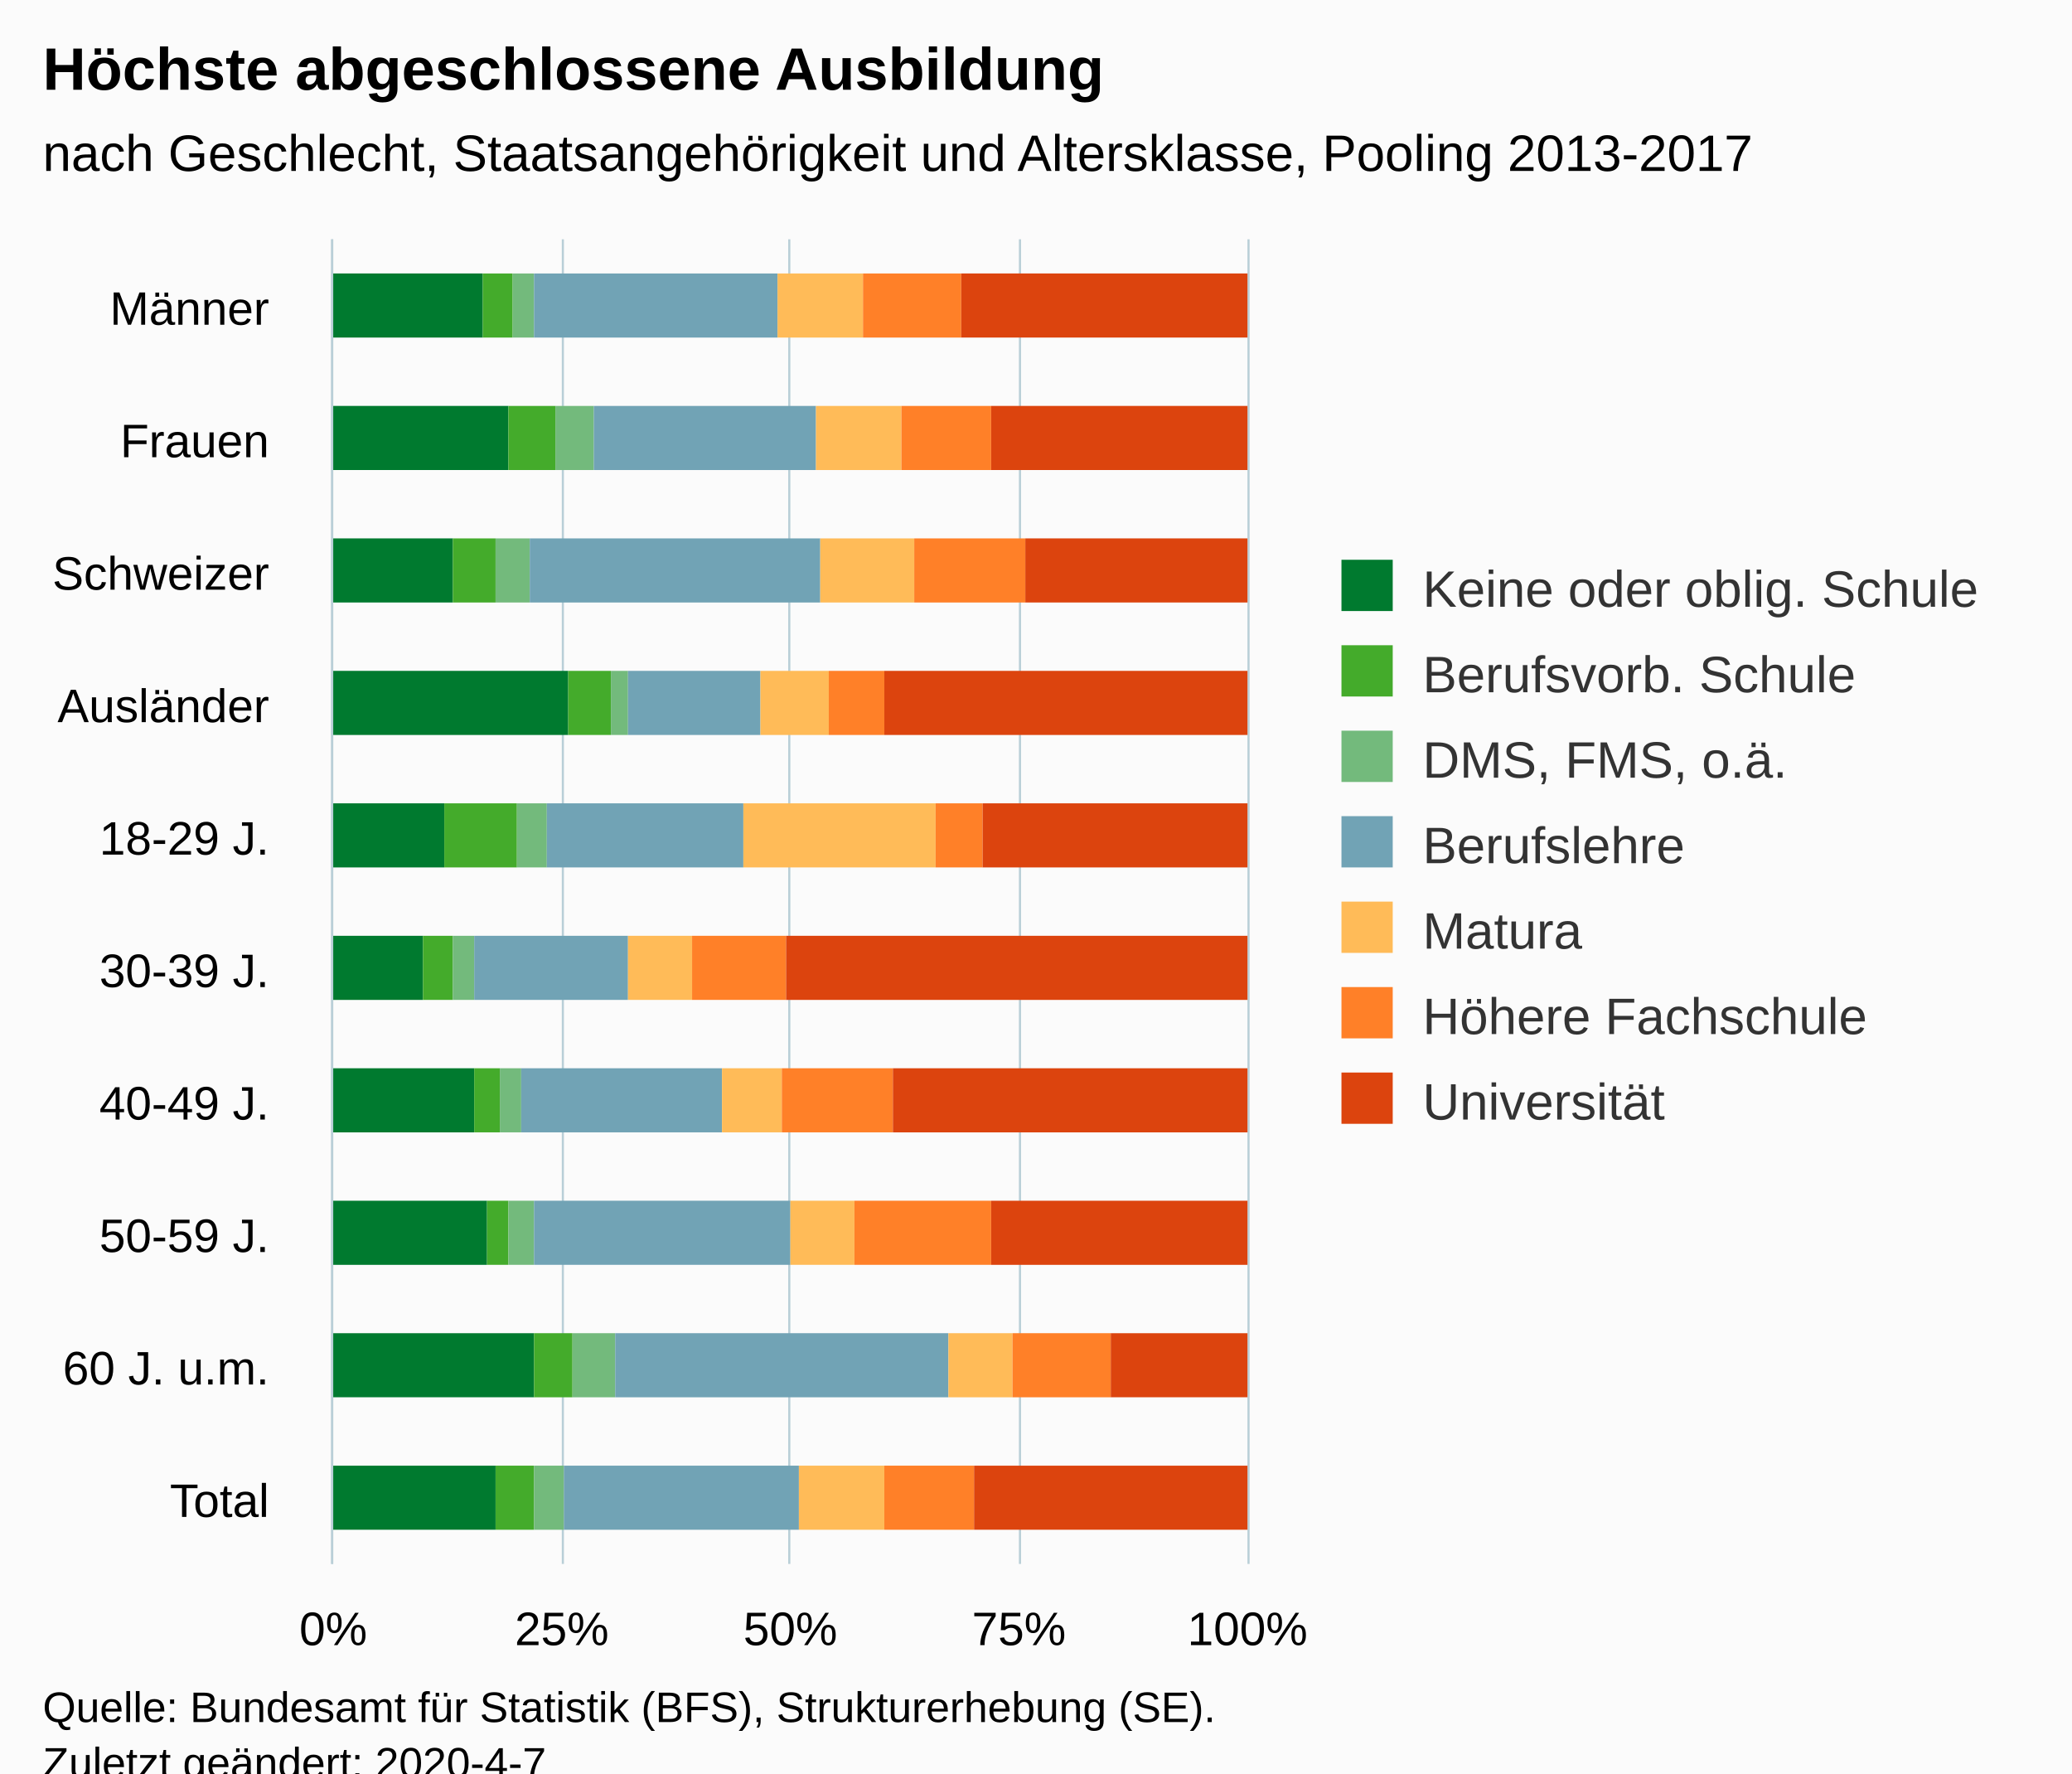
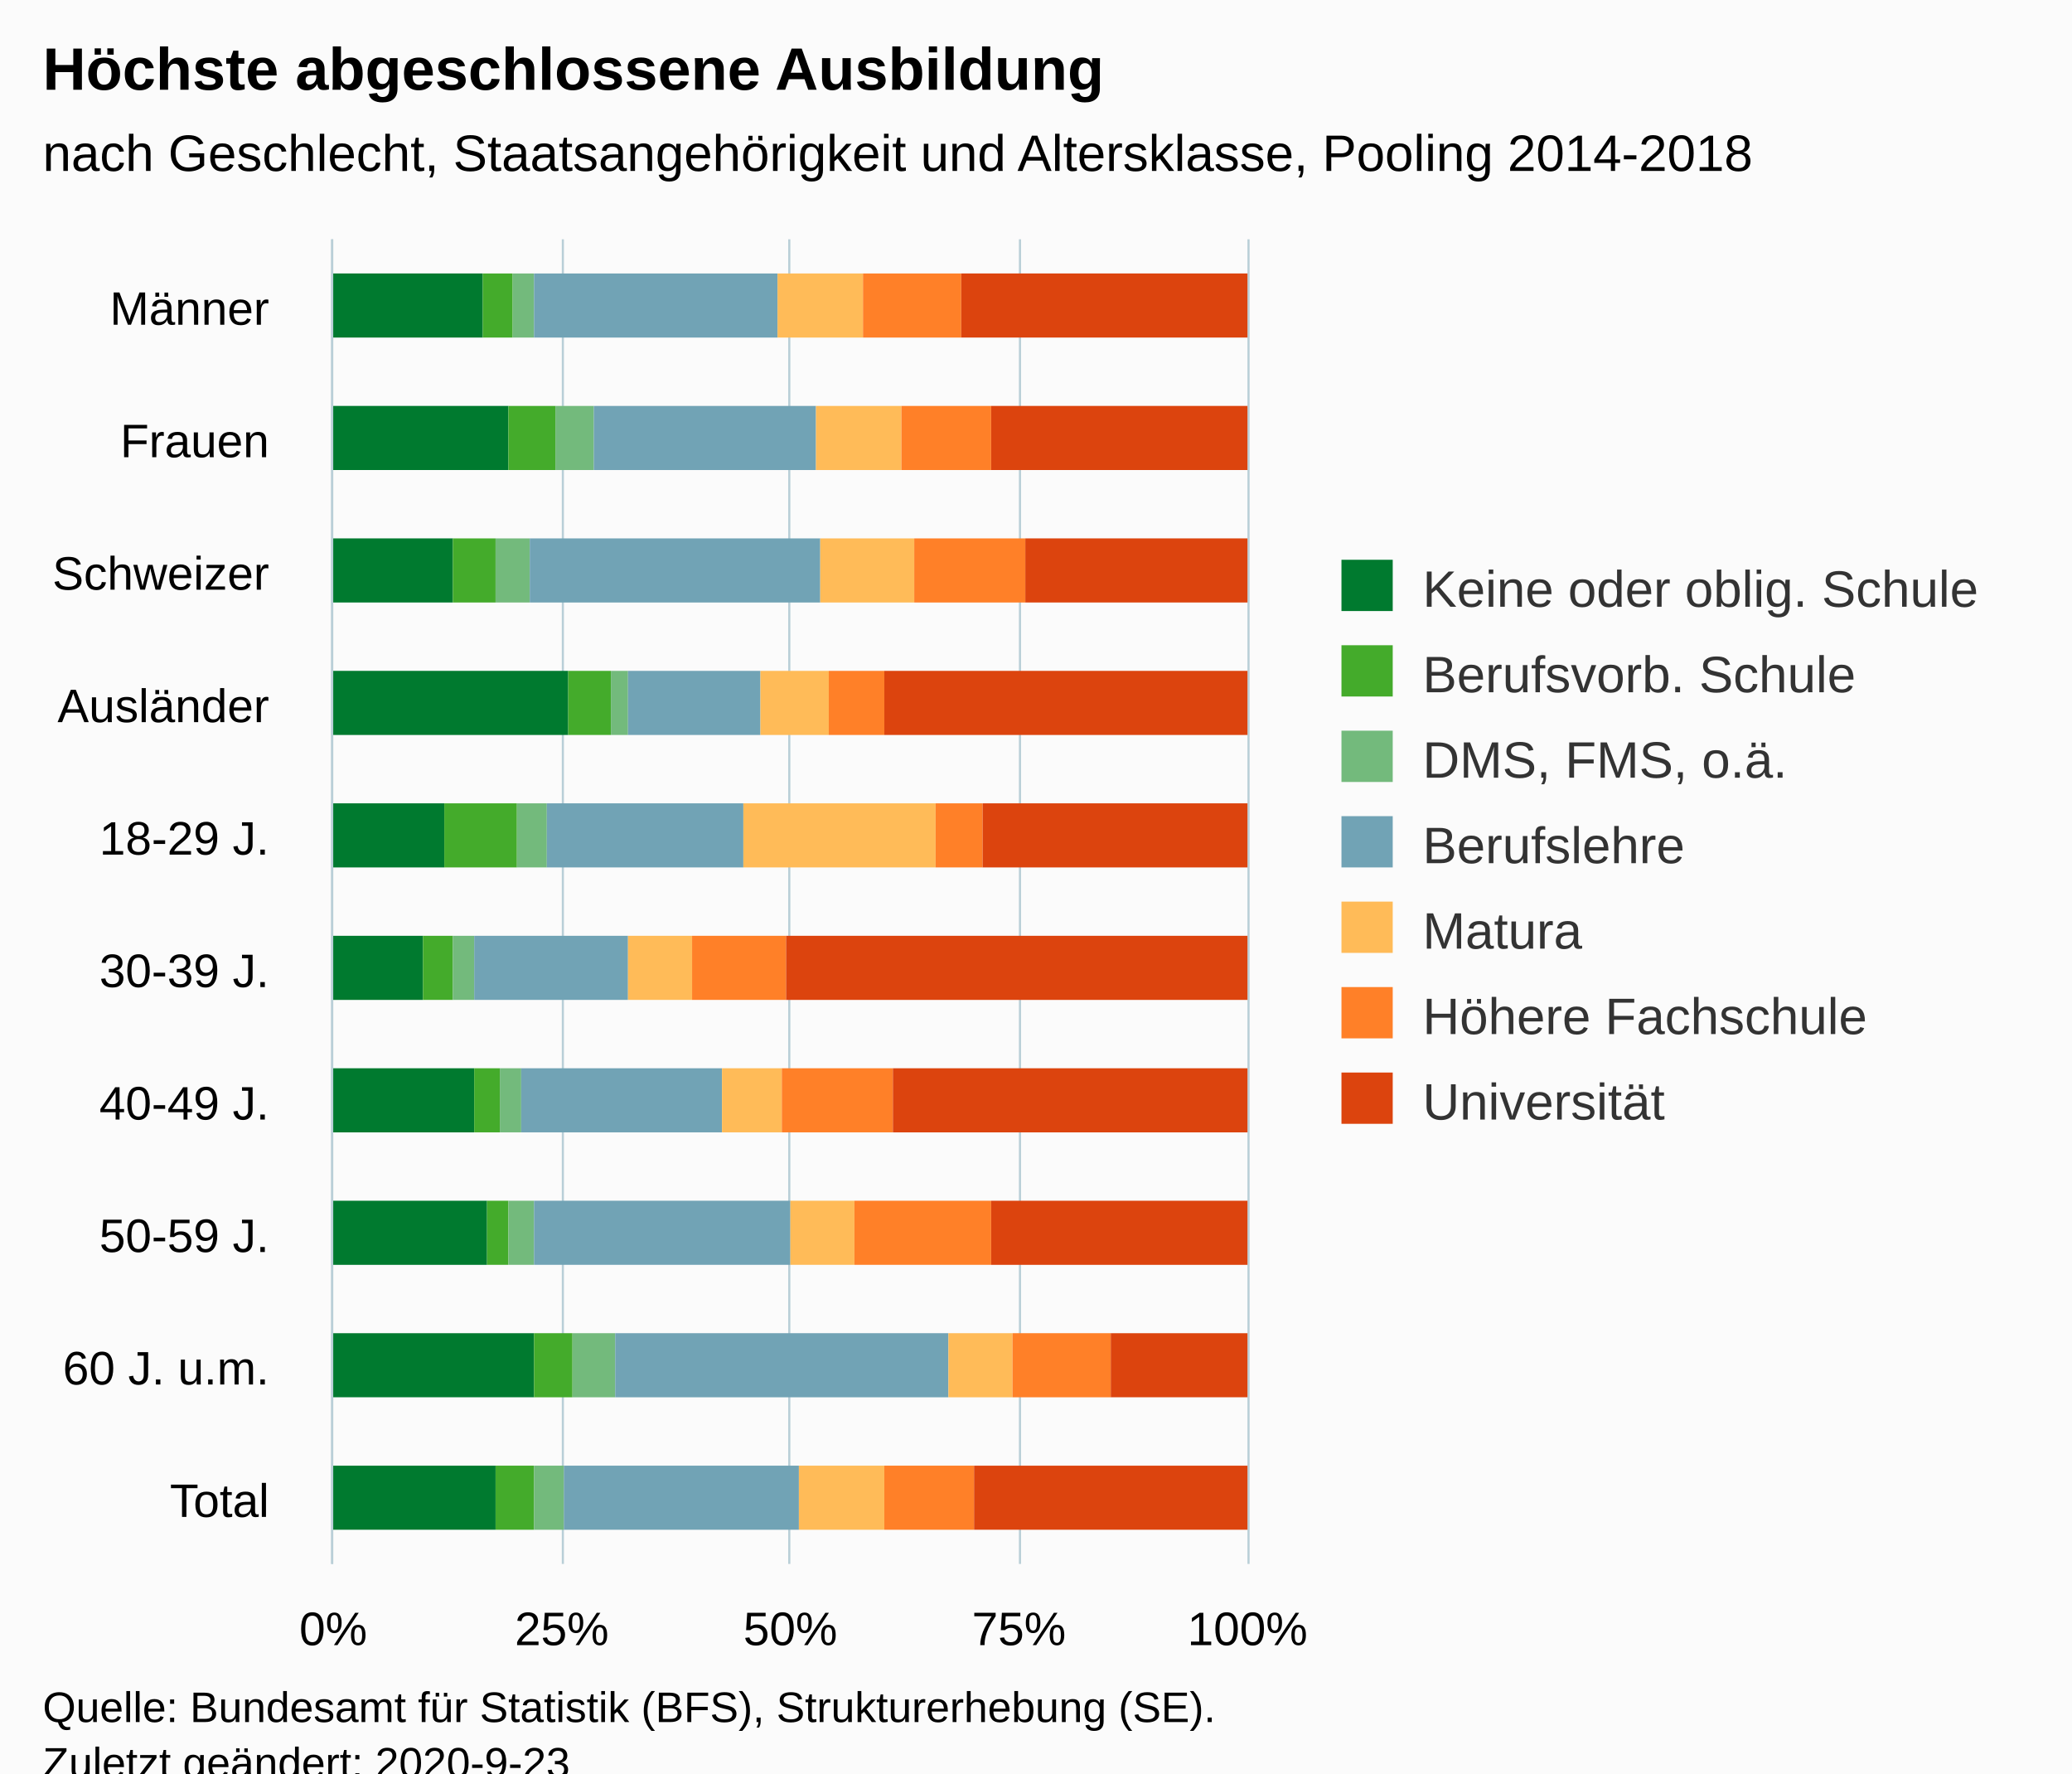
<svg xmlns="http://www.w3.org/2000/svg" version="1.1" class="highcharts-root" style="font-family:Arial;font-size:12px;" viewBox="0 0 485 415">
  <defs>
-     <clipPath id="highcharts-hbnx0bc-76-">
+     <clipPath id="highcharts-s2miicq-76-">
      <rect x="0" y="0" width="310" height="214" fill="none" />
    </clipPath>
-     <clipPath id="highcharts-hbnx0bc-87-">
+     <clipPath id="highcharts-s2miicq-87-">
      <rect x="0" y="0" width="310" height="214" fill="none" />
    </clipPath>
  </defs>
  <rect fill="#fbfbfb" class="highcharts-background" x="0" y="0" width="485" height="428" rx="0" ry="0" />
  <rect fill="none" class="highcharts-plot-background" x="78" y="56" width="214" height="310" />
  <g class="highcharts-pane-group" data-z-index="0" />
  <g class="highcharts-grid highcharts-xaxis-grid" data-z-index="1">
    <path fill="none" data-z-index="1" class="highcharts-grid-line" d="M 78 87.5 L 292 87.5" opacity="1" />
    <path fill="none" data-z-index="1" class="highcharts-grid-line" d="M 78 118.5 L 292 118.5" opacity="1" />
    <path fill="none" data-z-index="1" class="highcharts-grid-line" d="M 78 149.5 L 292 149.5" opacity="1" />
    <path fill="none" data-z-index="1" class="highcharts-grid-line" d="M 78 180.5 L 292 180.5" opacity="1" />
    <path fill="none" data-z-index="1" class="highcharts-grid-line" d="M 78 211.5 L 292 211.5" opacity="1" />
    <path fill="none" data-z-index="1" class="highcharts-grid-line" d="M 78 242.5 L 292 242.5" opacity="1" />
    <path fill="none" data-z-index="1" class="highcharts-grid-line" d="M 78 273.5 L 292 273.5" opacity="1" />
    <path fill="none" data-z-index="1" class="highcharts-grid-line" d="M 78 304.5 L 292 304.5" opacity="1" />
    <path fill="none" data-z-index="1" class="highcharts-grid-line" d="M 78 335.5 L 292 335.5" opacity="1" />
    <path fill="none" data-z-index="1" class="highcharts-grid-line" d="M 78 366.5 L 292 366.5" opacity="1" />
    <path fill="none" data-z-index="1" class="highcharts-grid-line" d="M 78 56.5 L 292 56.5" opacity="1" />
  </g>
  <g class="highcharts-grid highcharts-yaxis-grid" data-z-index="1">
    <path fill="none" stroke="#B9CFD7" stroke-width="0.5" data-z-index="1" class="highcharts-grid-line" d="M 77.75 56 L 77.75 366" opacity="1" />
    <path fill="none" stroke="#B9CFD7" stroke-width="0.5" data-z-index="1" class="highcharts-grid-line" d="M 131.75 56 L 131.75 366" opacity="1" />
    <path fill="none" stroke="#B9CFD7" stroke-width="0.5" data-z-index="1" class="highcharts-grid-line" d="M 184.75 56 L 184.75 366" opacity="1" />
    <path fill="none" stroke="#B9CFD7" stroke-width="0.5" data-z-index="1" class="highcharts-grid-line" d="M 238.75 56 L 238.75 366" opacity="1" />
    <path fill="none" stroke="#B9CFD7" stroke-width="0.5" data-z-index="1" class="highcharts-grid-line" d="M 292.25 56 L 292.25 366" opacity="1" />
  </g>
  <rect fill="none" class="highcharts-plot-border" data-z-index="1" x="78" y="56" width="214" height="310" />
  <g class="highcharts-axis highcharts-xaxis" data-z-index="2">
    <path fill="none" class="highcharts-axis-line" stroke="#B9CFD7" stroke-width="0.5" data-z-index="7" d="M 77.75 56 L 77.75 366" />
  </g>
  <g class="highcharts-axis highcharts-yaxis" data-z-index="2">
    <path fill="none" class="highcharts-axis-line" data-z-index="7" d="M 78 366 L 292 366" />
  </g>
  <g class="highcharts-series-group" data-z-index="3">
-     <g class="highcharts-series highcharts-series-0 highcharts-column-series" data-z-index="0.1" opacity="1" transform="translate(292,366) rotate(90) scale(-1,1) scale(1 1)" clip-path="url(#highcharts-hbnx0bc-87-)">
+     <g class="highcharts-series highcharts-series-0 highcharts-column-series" data-z-index="0.1" opacity="1" transform="translate(292,366) rotate(90) scale(-1,1) scale(1 1)" clip-path="url(#highcharts-s2miicq-87-)">
      <rect x="287" y="179" width="15" height="36" fill="#007a2f" opacity="1" class="highcharts-point" />
      <rect x="256" y="173" width="15" height="42" fill="#007a2f" opacity="1" class="highcharts-point" />
      <rect x="225" y="186" width="15" height="29" fill="#007a2f" opacity="1" class="highcharts-point" />
      <rect x="194" y="159" width="15" height="56" fill="#007a2f" opacity="1" class="highcharts-point" />
      <rect x="163" y="188" width="15" height="27" fill="#007a2f" opacity="1" class="highcharts-point" />
      <rect x="132" y="193" width="15" height="22" fill="#007a2f" opacity="1" class="highcharts-point" />
      <rect x="101" y="181" width="15" height="34" fill="#007a2f" opacity="1" class="highcharts-point" />
      <rect x="70" y="178" width="15" height="37" fill="#007a2f" opacity="1" class="highcharts-point" />
      <rect x="39" y="167" width="15" height="48" fill="#007a2f" opacity="1" class="highcharts-point" />
      <rect x="8" y="176" width="15" height="39" fill="#007a2f" opacity="1" class="highcharts-point" />
    </g>
    <g class="highcharts-markers highcharts-series-0 highcharts-column-series" data-z-index="0.1" opacity="1" transform="translate(292,366) rotate(90) scale(-1,1) scale(1 1)" clip-path="none" />
-     <g class="highcharts-series highcharts-series-1 highcharts-column-series" data-z-index="0.1" opacity="1" transform="translate(292,366) rotate(90) scale(-1,1) scale(1 1)" clip-path="url(#highcharts-hbnx0bc-87-)">
+     <g class="highcharts-series highcharts-series-1 highcharts-column-series" data-z-index="0.1" opacity="1" transform="translate(292,366) rotate(90) scale(-1,1) scale(1 1)" clip-path="url(#highcharts-s2miicq-87-)">
      <rect x="287" y="172" width="15" height="7" fill="#44ab2b" opacity="1" class="highcharts-point" />
      <rect x="256" y="162" width="15" height="11" fill="#44ab2b" opacity="1" class="highcharts-point" />
      <rect x="225" y="176" width="15" height="10" fill="#44ab2b" opacity="1" class="highcharts-point" />
      <rect x="194" y="149" width="15" height="10" fill="#44ab2b" opacity="1" class="highcharts-point" />
      <rect x="163" y="171" width="15" height="17" fill="#44ab2b" opacity="1" class="highcharts-point" />
      <rect x="132" y="186" width="15" height="7" fill="#44ab2b" opacity="1" class="highcharts-point" />
      <rect x="101" y="175" width="15" height="6" fill="#44ab2b" opacity="1" class="highcharts-point" />
      <rect x="70" y="173" width="15" height="5" fill="#44ab2b" opacity="1" class="highcharts-point" />
      <rect x="39" y="158" width="15" height="9" fill="#44ab2b" opacity="1" class="highcharts-point" />
      <rect x="8" y="167" width="15" height="9" fill="#44ab2b" opacity="1" class="highcharts-point" />
    </g>
    <g class="highcharts-markers highcharts-series-1 highcharts-column-series" data-z-index="0.1" opacity="1" transform="translate(292,366) rotate(90) scale(-1,1) scale(1 1)" clip-path="none" />
-     <g class="highcharts-series highcharts-series-2 highcharts-column-series" data-z-index="0.1" opacity="1" transform="translate(292,366) rotate(90) scale(-1,1) scale(1 1)" clip-path="url(#highcharts-hbnx0bc-87-)">
+     <g class="highcharts-series highcharts-series-2 highcharts-column-series" data-z-index="0.1" opacity="1" transform="translate(292,366) rotate(90) scale(-1,1) scale(1 1)" clip-path="url(#highcharts-s2miicq-87-)">
      <rect x="287" y="167" width="15" height="5" fill="#73ba7c" opacity="1" class="highcharts-point" />
      <rect x="256" y="153" width="15" height="9" fill="#73ba7c" opacity="1" class="highcharts-point" />
      <rect x="225" y="168" width="15" height="8" fill="#73ba7c" opacity="1" class="highcharts-point" />
      <rect x="194" y="145" width="15" height="4" fill="#73ba7c" opacity="1" class="highcharts-point" />
      <rect x="163" y="164" width="15" height="7" fill="#73ba7c" opacity="1" class="highcharts-point" />
      <rect x="132" y="181" width="15" height="5" fill="#73ba7c" opacity="1" class="highcharts-point" />
      <rect x="101" y="170" width="15" height="5" fill="#73ba7c" opacity="1" class="highcharts-point" />
      <rect x="70" y="167" width="15" height="6" fill="#73ba7c" opacity="1" class="highcharts-point" />
      <rect x="39" y="148" width="15" height="10" fill="#73ba7c" opacity="1" class="highcharts-point" />
      <rect x="8" y="160" width="15" height="7" fill="#73ba7c" opacity="1" class="highcharts-point" />
    </g>
    <g class="highcharts-markers highcharts-series-2 highcharts-column-series" data-z-index="0.1" opacity="1" transform="translate(292,366) rotate(90) scale(-1,1) scale(1 1)" clip-path="none" />
-     <g class="highcharts-series highcharts-series-3 highcharts-column-series" data-z-index="0.1" opacity="1" transform="translate(292,366) rotate(90) scale(-1,1) scale(1 1)" clip-path="url(#highcharts-hbnx0bc-87-)">
+     <g class="highcharts-series highcharts-series-3 highcharts-column-series" data-z-index="0.1" opacity="1" transform="translate(292,366) rotate(90) scale(-1,1) scale(1 1)" clip-path="url(#highcharts-s2miicq-87-)">
      <rect x="287" y="110" width="15" height="57" fill="#71a3b5" opacity="1" class="highcharts-point" />
      <rect x="256" y="101" width="15" height="52" fill="#71a3b5" opacity="1" class="highcharts-point" />
      <rect x="225" y="100" width="15" height="68" fill="#71a3b5" opacity="1" class="highcharts-point" />
      <rect x="194" y="114" width="15" height="31" fill="#71a3b5" opacity="1" class="highcharts-point" />
      <rect x="163" y="118" width="15" height="46" fill="#71a3b5" opacity="1" class="highcharts-point" />
      <rect x="132" y="145" width="15" height="36" fill="#71a3b5" opacity="1" class="highcharts-point" />
      <rect x="101" y="123" width="15" height="47" fill="#71a3b5" opacity="1" class="highcharts-point" />
      <rect x="70" y="107" width="15" height="60" fill="#71a3b5" opacity="1" class="highcharts-point" />
      <rect x="39" y="70" width="15" height="78" fill="#71a3b5" opacity="1" class="highcharts-point" />
      <rect x="8" y="105" width="15" height="55" fill="#71a3b5" opacity="1" class="highcharts-point" />
    </g>
    <g class="highcharts-markers highcharts-series-3 highcharts-column-series" data-z-index="0.1" opacity="1" transform="translate(292,366) rotate(90) scale(-1,1) scale(1 1)" clip-path="none" />
-     <g class="highcharts-series highcharts-series-4 highcharts-column-series" data-z-index="0.1" opacity="1" transform="translate(292,366) rotate(90) scale(-1,1) scale(1 1)" clip-path="url(#highcharts-hbnx0bc-87-)">
+     <g class="highcharts-series highcharts-series-4 highcharts-column-series" data-z-index="0.1" opacity="1" transform="translate(292,366) rotate(90) scale(-1,1) scale(1 1)" clip-path="url(#highcharts-s2miicq-87-)">
      <rect x="287" y="90" width="15" height="20" fill="#ffbb58" opacity="1" class="highcharts-point" />
      <rect x="256" y="81" width="15" height="20" fill="#ffbb58" opacity="1" class="highcharts-point" />
      <rect x="225" y="78" width="15" height="22" fill="#ffbb58" opacity="1" class="highcharts-point" />
      <rect x="194" y="98" width="15" height="16" fill="#ffbb58" opacity="1" class="highcharts-point" />
      <rect x="163" y="73" width="15" height="45" fill="#ffbb58" opacity="1" class="highcharts-point" />
      <rect x="132" y="130" width="15" height="15" fill="#ffbb58" opacity="1" class="highcharts-point" />
      <rect x="101" y="109" width="15" height="14" fill="#ffbb58" opacity="1" class="highcharts-point" />
      <rect x="70" y="92" width="15" height="15" fill="#ffbb58" opacity="1" class="highcharts-point" />
      <rect x="39" y="55" width="15" height="15" fill="#ffbb58" opacity="1" class="highcharts-point" />
      <rect x="8" y="85" width="15" height="20" fill="#ffbb58" opacity="1" class="highcharts-point" />
    </g>
    <g class="highcharts-markers highcharts-series-4 highcharts-column-series" data-z-index="0.1" opacity="1" transform="translate(292,366) rotate(90) scale(-1,1) scale(1 1)" clip-path="none" />
-     <g class="highcharts-series highcharts-series-5 highcharts-column-series" data-z-index="0.1" opacity="1" transform="translate(292,366) rotate(90) scale(-1,1) scale(1 1)" clip-path="url(#highcharts-hbnx0bc-87-)">
+     <g class="highcharts-series highcharts-series-5 highcharts-column-series" data-z-index="0.1" opacity="1" transform="translate(292,366) rotate(90) scale(-1,1) scale(1 1)" clip-path="url(#highcharts-s2miicq-87-)">
      <rect x="287" y="67" width="15" height="23" fill="#FF8028" opacity="1" class="highcharts-point" />
      <rect x="256" y="60" width="15" height="21" fill="#FF8028" opacity="1" class="highcharts-point" />
      <rect x="225" y="52" width="15" height="26" fill="#FF8028" opacity="1" class="highcharts-point" />
      <rect x="194" y="85" width="15" height="13" fill="#FF8028" opacity="1" class="highcharts-point" />
      <rect x="163" y="62" width="15" height="11" fill="#FF8028" opacity="1" class="highcharts-point" />
      <rect x="132" y="108" width="15" height="22" fill="#FF8028" opacity="1" class="highcharts-point" />
      <rect x="101" y="83" width="15" height="26" fill="#FF8028" opacity="1" class="highcharts-point" />
      <rect x="70" y="60" width="15" height="32" fill="#FF8028" opacity="1" class="highcharts-point" />
      <rect x="39" y="32" width="15" height="23" fill="#FF8028" opacity="1" class="highcharts-point" />
      <rect x="8" y="64" width="15" height="21" fill="#FF8028" opacity="1" class="highcharts-point" />
    </g>
    <g class="highcharts-markers highcharts-series-5 highcharts-column-series" data-z-index="0.1" opacity="1" transform="translate(292,366) rotate(90) scale(-1,1) scale(1 1)" clip-path="none" />
-     <g class="highcharts-series highcharts-series-6 highcharts-column-series" data-z-index="0.1" opacity="1" transform="translate(292,366) rotate(90) scale(-1,1) scale(1 1)" clip-path="url(#highcharts-hbnx0bc-87-)">
+     <g class="highcharts-series highcharts-series-6 highcharts-column-series" data-z-index="0.1" opacity="1" transform="translate(292,366) rotate(90) scale(-1,1) scale(1 1)" clip-path="url(#highcharts-s2miicq-87-)">
      <rect x="287" y="0" width="15" height="67" fill="#DC440E" opacity="1" class="highcharts-point" />
      <rect x="256" y="0" width="15" height="60" fill="#DC440E" opacity="1" class="highcharts-point" />
      <rect x="225" y="0" width="15" height="52" fill="#DC440E" opacity="1" class="highcharts-point" />
      <rect x="194" y="0" width="15" height="85" fill="#DC440E" opacity="1" class="highcharts-point" />
      <rect x="163" y="0" width="15" height="62" fill="#DC440E" opacity="1" class="highcharts-point" />
      <rect x="132" y="0" width="15" height="108" fill="#DC440E" opacity="1" class="highcharts-point" />
      <rect x="101" y="0" width="15" height="83" fill="#DC440E" opacity="1" class="highcharts-point" />
      <rect x="70" y="0" width="15" height="60" fill="#DC440E" opacity="1" class="highcharts-point" />
      <rect x="39" y="0" width="15" height="32" fill="#DC440E" opacity="1" class="highcharts-point" />
      <rect x="8" y="0" width="15" height="64" fill="#DC440E" opacity="1" class="highcharts-point" />
    </g>
    <g class="highcharts-markers highcharts-series-6 highcharts-column-series" data-z-index="0.1" opacity="1" transform="translate(292,366) rotate(90) scale(-1,1) scale(1 1)" clip-path="none" />
  </g>
  <text x="10" text-anchor="start" class="highcharts-title" data-z-index="4" style="color:#000000;font-size:14px;font-weight:bold;fill:#000000;" y="21">
    <tspan>Höchste abgeschlossene Ausbildung</tspan>
  </text>
  <text x="10" text-anchor="start" class="highcharts-subtitle" data-z-index="4" style="color:#000000;font-size:12px;fill:#000000;" y="40">
-     <tspan>nach Geschlecht, Staatsangehörigkeit und Altersklasse, Pooling 2013-2017</tspan>
+     <tspan>nach Geschlecht, Staatsangehörigkeit und Altersklasse, Pooling 2014-2018</tspan>
  </text>
  <text x="10" text-anchor="start" class="highcharts-caption" data-z-index="4" style="color:#666666;fill:#666666;" y="400" />
  <g class="highcharts-legend" data-z-index="7" transform="translate(304,124)">
    <rect fill="none" class="highcharts-legend-box" rx="0" ry="0" x="0" y="0" width="171" height="151" visibility="visible" />
    <g data-z-index="1">
      <g>
        <g class="highcharts-legend-item highcharts-column-series highcharts-color-undefined highcharts-series-0" data-z-index="1" transform="translate(8,3)">
          <text x="21" style="color:#333333;cursor:pointer;font-size:12px;font-weight:normal;fill:#333333;" text-anchor="start" data-z-index="2" y="15">
            <tspan>Keine oder oblig. Schule</tspan>
          </text>
          <rect x="2" y="4" width="12" height="12" fill="#007a2f" class="highcharts-point" data-z-index="3" />
        </g>
        <g class="highcharts-legend-item highcharts-column-series highcharts-color-undefined highcharts-series-1" data-z-index="1" transform="translate(8,23)">
          <text x="21" y="15" style="color:#333333;cursor:pointer;font-size:12px;font-weight:normal;fill:#333333;" text-anchor="start" data-z-index="2">
            <tspan>Berufsvorb. Schule</tspan>
          </text>
          <rect x="2" y="4" width="12" height="12" fill="#44ab2b" class="highcharts-point" data-z-index="3" />
        </g>
        <g class="highcharts-legend-item highcharts-column-series highcharts-color-undefined highcharts-series-2" data-z-index="1" transform="translate(8,43)">
          <text x="21" y="15" style="color:#333333;cursor:pointer;font-size:12px;font-weight:normal;fill:#333333;" text-anchor="start" data-z-index="2">
            <tspan>DMS, FMS, o.ä.</tspan>
          </text>
          <rect x="2" y="4" width="12" height="12" fill="#73ba7c" class="highcharts-point" data-z-index="3" />
        </g>
        <g class="highcharts-legend-item highcharts-column-series highcharts-color-undefined highcharts-series-3" data-z-index="1" transform="translate(8,63)">
          <text x="21" y="15" style="color:#333333;cursor:pointer;font-size:12px;font-weight:normal;fill:#333333;" text-anchor="start" data-z-index="2">
            <tspan>Berufslehre</tspan>
          </text>
          <rect x="2" y="4" width="12" height="12" fill="#71a3b5" class="highcharts-point" data-z-index="3" />
        </g>
        <g class="highcharts-legend-item highcharts-column-series highcharts-color-undefined highcharts-series-4" data-z-index="1" transform="translate(8,83)">
          <text x="21" y="15" style="color:#333333;cursor:pointer;font-size:12px;font-weight:normal;fill:#333333;" text-anchor="start" data-z-index="2">
            <tspan>Matura</tspan>
          </text>
          <rect x="2" y="4" width="12" height="12" fill="#ffbb58" class="highcharts-point" data-z-index="3" />
        </g>
        <g class="highcharts-legend-item highcharts-column-series highcharts-color-undefined highcharts-series-5" data-z-index="1" transform="translate(8,103)">
          <text x="21" y="15" style="color:#333333;cursor:pointer;font-size:12px;font-weight:normal;fill:#333333;" text-anchor="start" data-z-index="2">
            <tspan>Höhere Fachschule</tspan>
          </text>
          <rect x="2" y="4" width="12" height="12" fill="#FF8028" class="highcharts-point" data-z-index="3" />
        </g>
        <g class="highcharts-legend-item highcharts-column-series highcharts-color-undefined highcharts-series-6" data-z-index="1" transform="translate(8,123)">
          <text x="21" y="15" style="color:#333333;cursor:pointer;font-size:12px;font-weight:normal;fill:#333333;" text-anchor="start" data-z-index="2">
            <tspan>Universität</tspan>
          </text>
          <rect x="2" y="4" width="12" height="12" fill="#DC440E" class="highcharts-point" data-z-index="3" />
        </g>
      </g>
    </g>
  </g>
  <g class="highcharts-axis-labels highcharts-xaxis-labels" data-z-index="7">
    <text x="63" style="color:#000000;cursor:default;font-size:11px;white-space:nowrap;fill:#000000;" text-anchor="end" transform="translate(0,0)" y="76" opacity="1">
      <tspan>Männer</tspan>
    </text>
    <text x="63" style="color:#000000;cursor:default;font-size:11px;white-space:nowrap;fill:#000000;" text-anchor="end" transform="translate(0,0)" y="107" opacity="1">
      <tspan>Frauen</tspan>
    </text>
    <text x="63" style="color:#000000;cursor:default;font-size:11px;white-space:nowrap;fill:#000000;" text-anchor="end" transform="translate(0,0)" y="138" opacity="1">
      <tspan>Schweizer</tspan>
    </text>
    <text x="63" style="color:#000000;cursor:default;font-size:11px;white-space:nowrap;fill:#000000;" text-anchor="end" transform="translate(0,0)" y="169" opacity="1">
      <tspan>Ausländer</tspan>
    </text>
    <text x="63" style="color:#000000;cursor:default;font-size:11px;white-space:nowrap;fill:#000000;" text-anchor="end" transform="translate(0,0)" y="200" opacity="1">
      <tspan>18-29 J.</tspan>
    </text>
    <text x="63" style="color:#000000;cursor:default;font-size:11px;white-space:nowrap;fill:#000000;" text-anchor="end" transform="translate(0,0)" y="231" opacity="1">
      <tspan>30-39 J.</tspan>
    </text>
    <text x="63" style="color:#000000;cursor:default;font-size:11px;white-space:nowrap;fill:#000000;" text-anchor="end" transform="translate(0,0)" y="262" opacity="1">
      <tspan>40-49 J.</tspan>
    </text>
    <text x="63" style="color:#000000;cursor:default;font-size:11px;white-space:nowrap;fill:#000000;" text-anchor="end" transform="translate(0,0)" y="293" opacity="1">
      <tspan>50-59 J.</tspan>
    </text>
    <text x="63" style="color:#000000;cursor:default;font-size:11px;white-space:nowrap;fill:#000000;" text-anchor="end" transform="translate(0,0)" y="324" opacity="1">
      <tspan>60 J. u.m.</tspan>
    </text>
    <text x="63" style="color:#000000;cursor:default;font-size:11px;white-space:nowrap;fill:#000000;" text-anchor="end" transform="translate(0,0)" y="355" opacity="1">
      <tspan>Total</tspan>
    </text>
  </g>
  <g class="highcharts-axis-labels highcharts-yaxis-labels" data-z-index="7">
    <text x="78" style="color:#000000;cursor:default;font-size:11px;white-space:nowrap;fill:#000000;" text-anchor="middle" transform="translate(0,0)" y="385" opacity="1">0%</text>
    <text x="131.5" style="color:#000000;cursor:default;font-size:11px;white-space:nowrap;fill:#000000;" text-anchor="middle" transform="translate(0,0)" y="385" opacity="1">25%</text>
    <text x="185" style="color:#000000;cursor:default;font-size:11px;white-space:nowrap;fill:#000000;" text-anchor="middle" transform="translate(0,0)" y="385" opacity="1">50%</text>
    <text x="238.5" style="color:#000000;cursor:default;font-size:11px;white-space:nowrap;fill:#000000;" text-anchor="middle" transform="translate(0,0)" y="385" opacity="1">75%</text>
    <text x="292" style="color:#000000;cursor:default;font-size:11px;white-space:nowrap;fill:#000000;" text-anchor="middle" transform="translate(0,0)" y="385" opacity="1">100%</text>
  </g>
  <text x="10" class="highcharts-credits" text-anchor="start" data-z-index="8" style="cursor:default;color:#000000;font-size:10px;fill:#000000;" y="403">
    <tspan>Quelle: Bundesamt für Statistik (BFS), Strukturerhebung (SE).</tspan>
-     <tspan x="10" dy="13">Zuletzt geändert: 2020-4-7</tspan>
+     <tspan x="10" dy="13">Zuletzt geändert: 2020-9-23</tspan>
  </text>
</svg>
